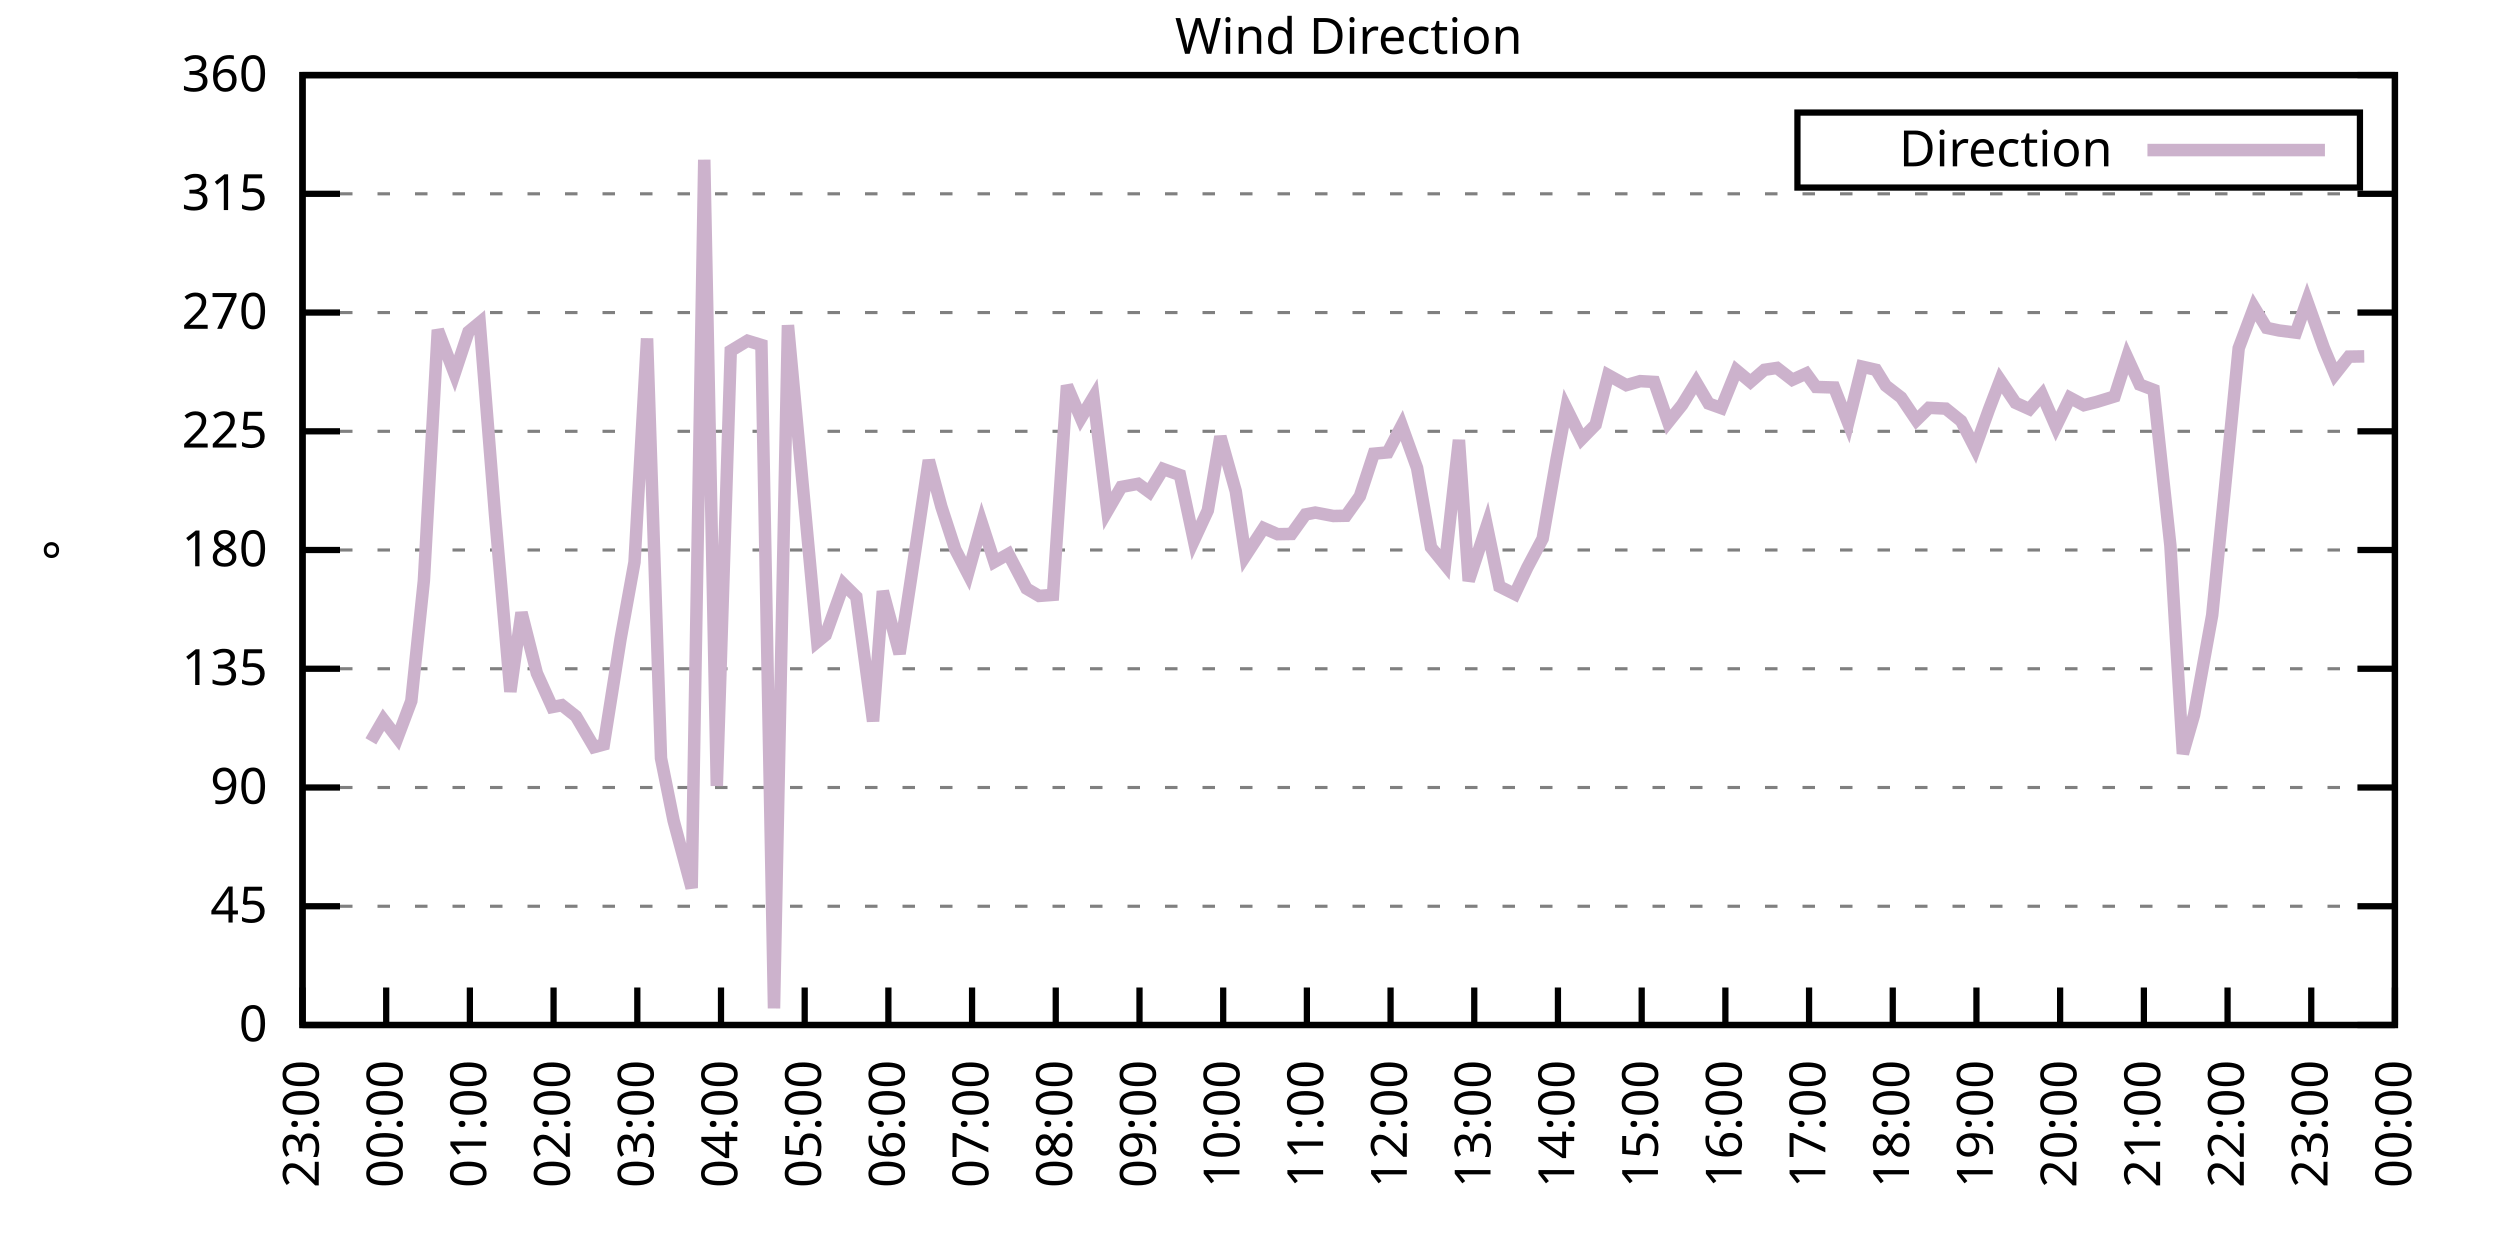
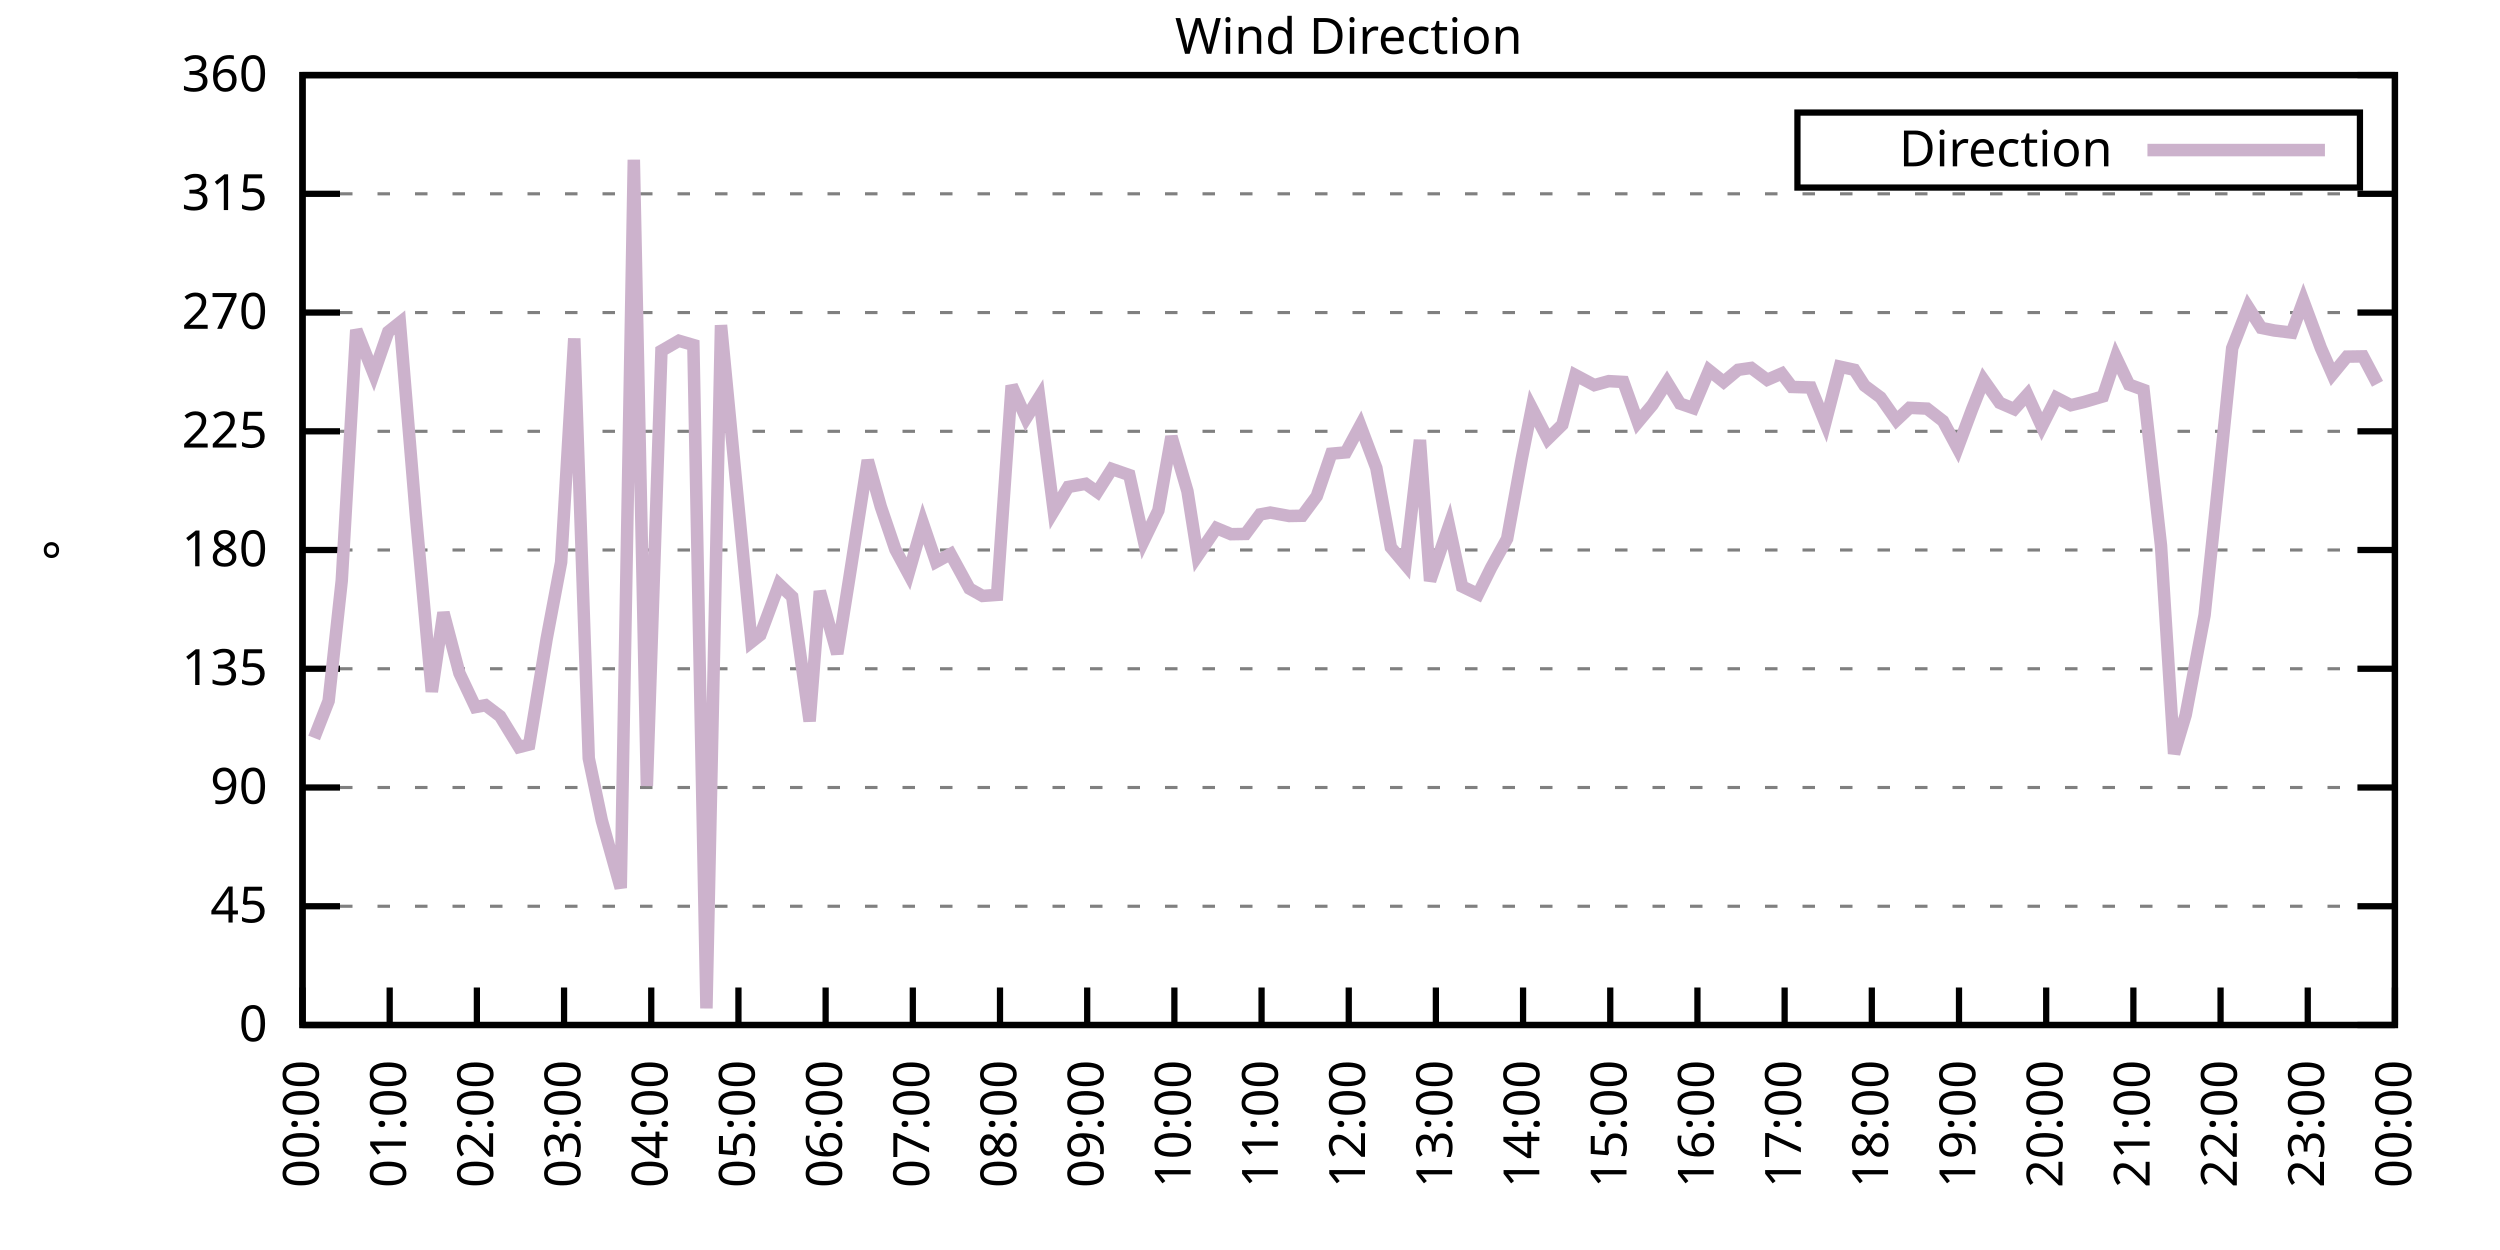
<svg xmlns="http://www.w3.org/2000/svg" xmlns:xlink="http://www.w3.org/1999/xlink" width="400" height="200" viewBox="0 0 400 200">
  <g id="gnuplot_canvas">
    <rect x="0" y="0" width="400" height="200" fill="none" />
    <defs>
      <circle id="gpDot" r="0.5" stroke-width="0.5" stroke="currentColor" />
      <path id="gpPt0" stroke-width="0.333" stroke="currentColor" d="M-1,0 h2 M0,-1 v2" />
      <path id="gpPt1" stroke-width="0.333" stroke="currentColor" d="M-1,-1 L1,1 M1,-1 L-1,1" />
      <path id="gpPt2" stroke-width="0.333" stroke="currentColor" d="M-1,0 L1,0 M0,-1 L0,1 M-1,-1 L1,1 M-1,1 L1,-1" />
      <rect id="gpPt3" stroke-width="0.333" stroke="currentColor" x="-1" y="-1" width="2" height="2" />
      <rect id="gpPt4" stroke-width="0.333" stroke="currentColor" fill="currentColor" x="-1" y="-1" width="2" height="2" />
      <circle id="gpPt5" stroke-width="0.333" stroke="currentColor" cx="0" cy="0" r="1" />
      <use xlink:href="#gpPt5" id="gpPt6" fill="currentColor" stroke="none" />
      <path id="gpPt7" stroke-width="0.333" stroke="currentColor" d="M0,-1.33 L-1.33,0.67 L1.33,0.67 z" />
      <use xlink:href="#gpPt7" id="gpPt8" fill="currentColor" stroke="none" />
      <use xlink:href="#gpPt7" id="gpPt9" stroke="currentColor" transform="rotate(180)" />
      <use xlink:href="#gpPt9" id="gpPt10" fill="currentColor" stroke="none" />
      <use xlink:href="#gpPt3" id="gpPt11" stroke="currentColor" transform="rotate(45)" />
      <use xlink:href="#gpPt11" id="gpPt12" fill="currentColor" stroke="none" />
      <path id="gpPt13" stroke-width="0.333" stroke="currentColor" d="M0,1.330 L1.265,0.411 L0.782,-1.067 L-0.782,-1.076 L-1.265,0.411 z" />
      <use xlink:href="#gpPt13" id="gpPt14" fill="currentColor" stroke="none" />
      <filter id="textbox" filterUnits="objectBoundingBox" x="0" y="0" height="1" width="1">
        <feFlood flood-color="white" flood-opacity="1" result="bgnd" />
        <feComposite in="SourceGraphic" in2="bgnd" operator="atop" />
      </filter>
      <filter id="greybox" filterUnits="objectBoundingBox" x="0" y="0" height="1" width="1">
        <feFlood flood-color="lightgrey" flood-opacity="1" result="grey" />
        <feComposite in="SourceGraphic" in2="grey" operator="atop" />
      </filter>
    </defs>
    <g fill="none" color="white" stroke="currentColor" stroke-width="1.00" stroke-linecap="butt" stroke-linejoin="miter">
</g>
    <g fill="none" color="black" stroke="currentColor" stroke-width="1.00" stroke-linecap="butt" stroke-linejoin="miter">
      <g stroke="none" shape-rendering="crispEdges">
        <polygon fill="rgb(255, 255, 255)" points="48.40,164.00 383.18,164.00 383.18,12.02 48.40,12.02 " />
      </g>
    </g>
    <g fill="none" color="black" stroke="currentColor" stroke-width="1.00" stroke-linecap="butt" stroke-linejoin="miter">
</g>
    <g fill="none" color="black" stroke="black" stroke-width="0.50" stroke-linecap="butt" stroke-linejoin="miter">
</g>
    <g fill="none" color="gray" stroke="currentColor" stroke-width="0.50" stroke-linecap="butt" stroke-linejoin="miter">
      <path stroke="gray" stroke-dasharray="2,4" class="gridline" d="M48.40,164.00 L383.19,164.00  " />
    </g>
    <g fill="none" color="gray" stroke="gray" stroke-width="1.00" stroke-linecap="butt" stroke-linejoin="miter">
</g>
    <g fill="none" color="black" stroke="currentColor" stroke-width="1.00" stroke-linecap="butt" stroke-linejoin="miter">
      <path stroke="black" d="M48.40,164.00 L54.40,164.00 M383.19,164.00 L377.19,164.00  " />
      <g transform="translate(42.80,166.60)" stroke="none" fill="black" font-family="Sans" font-size="8.00" text-anchor="end">
        <text>
          <tspan font-family="Sans"> 0</tspan>
        </text>
      </g>
    </g>
    <g fill="none" color="black" stroke="currentColor" stroke-width="1.00" stroke-linecap="butt" stroke-linejoin="miter">
</g>
    <g fill="none" color="black" stroke="black" stroke-width="0.50" stroke-linecap="butt" stroke-linejoin="miter">
</g>
    <g fill="none" color="gray" stroke="currentColor" stroke-width="0.50" stroke-linecap="butt" stroke-linejoin="miter">
      <path stroke="gray" stroke-dasharray="2,4" class="gridline" d="M48.40,145.00 L383.19,145.00  " />
    </g>
    <g fill="none" color="gray" stroke="gray" stroke-width="1.00" stroke-linecap="butt" stroke-linejoin="miter">
</g>
    <g fill="none" color="black" stroke="currentColor" stroke-width="1.00" stroke-linecap="butt" stroke-linejoin="miter">
      <path stroke="black" d="M48.40,145.00 L54.40,145.00 M383.19,145.00 L377.19,145.00  " />
      <g transform="translate(42.80,147.60)" stroke="none" fill="black" font-family="Sans" font-size="8.00" text-anchor="end">
        <text>
          <tspan font-family="Sans"> 45</tspan>
        </text>
      </g>
    </g>
    <g fill="none" color="black" stroke="currentColor" stroke-width="1.00" stroke-linecap="butt" stroke-linejoin="miter">
</g>
    <g fill="none" color="black" stroke="black" stroke-width="0.50" stroke-linecap="butt" stroke-linejoin="miter">
</g>
    <g fill="none" color="gray" stroke="currentColor" stroke-width="0.50" stroke-linecap="butt" stroke-linejoin="miter">
      <path stroke="gray" stroke-dasharray="2,4" class="gridline" d="M48.40,126.00 L383.19,126.00  " />
    </g>
    <g fill="none" color="gray" stroke="gray" stroke-width="1.00" stroke-linecap="butt" stroke-linejoin="miter">
</g>
    <g fill="none" color="black" stroke="currentColor" stroke-width="1.00" stroke-linecap="butt" stroke-linejoin="miter">
      <path stroke="black" d="M48.40,126.00 L54.40,126.00 M383.19,126.00 L377.19,126.00  " />
      <g transform="translate(42.80,128.60)" stroke="none" fill="black" font-family="Sans" font-size="8.00" text-anchor="end">
        <text>
          <tspan font-family="Sans"> 90</tspan>
        </text>
      </g>
    </g>
    <g fill="none" color="black" stroke="currentColor" stroke-width="1.00" stroke-linecap="butt" stroke-linejoin="miter">
</g>
    <g fill="none" color="black" stroke="black" stroke-width="0.50" stroke-linecap="butt" stroke-linejoin="miter">
</g>
    <g fill="none" color="gray" stroke="currentColor" stroke-width="0.50" stroke-linecap="butt" stroke-linejoin="miter">
      <path stroke="gray" stroke-dasharray="2,4" class="gridline" d="M48.40,107.00 L383.19,107.00  " />
    </g>
    <g fill="none" color="gray" stroke="gray" stroke-width="1.00" stroke-linecap="butt" stroke-linejoin="miter">
</g>
    <g fill="none" color="black" stroke="currentColor" stroke-width="1.00" stroke-linecap="butt" stroke-linejoin="miter">
      <path stroke="black" d="M48.40,107.00 L54.40,107.00 M383.19,107.00 L377.19,107.00  " />
      <g transform="translate(42.80,109.60)" stroke="none" fill="black" font-family="Sans" font-size="8.00" text-anchor="end">
        <text>
          <tspan font-family="Sans"> 135</tspan>
        </text>
      </g>
    </g>
    <g fill="none" color="black" stroke="currentColor" stroke-width="1.00" stroke-linecap="butt" stroke-linejoin="miter">
</g>
    <g fill="none" color="black" stroke="black" stroke-width="0.50" stroke-linecap="butt" stroke-linejoin="miter">
</g>
    <g fill="none" color="gray" stroke="currentColor" stroke-width="0.50" stroke-linecap="butt" stroke-linejoin="miter">
      <path stroke="gray" stroke-dasharray="2,4" class="gridline" d="M48.40,88.00 L383.19,88.00  " />
    </g>
    <g fill="none" color="gray" stroke="gray" stroke-width="1.00" stroke-linecap="butt" stroke-linejoin="miter">
</g>
    <g fill="none" color="black" stroke="currentColor" stroke-width="1.00" stroke-linecap="butt" stroke-linejoin="miter">
      <path stroke="black" d="M48.40,88.00 L54.40,88.00 M383.19,88.00 L377.19,88.00  " />
      <g transform="translate(42.80,90.60)" stroke="none" fill="black" font-family="Sans" font-size="8.00" text-anchor="end">
        <text>
          <tspan font-family="Sans"> 180</tspan>
        </text>
      </g>
    </g>
    <g fill="none" color="black" stroke="currentColor" stroke-width="1.00" stroke-linecap="butt" stroke-linejoin="miter">
</g>
    <g fill="none" color="black" stroke="black" stroke-width="0.50" stroke-linecap="butt" stroke-linejoin="miter">
</g>
    <g fill="none" color="gray" stroke="currentColor" stroke-width="0.50" stroke-linecap="butt" stroke-linejoin="miter">
      <path stroke="gray" stroke-dasharray="2,4" class="gridline" d="M48.40,69.01 L383.19,69.01  " />
    </g>
    <g fill="none" color="gray" stroke="gray" stroke-width="1.00" stroke-linecap="butt" stroke-linejoin="miter">
</g>
    <g fill="none" color="black" stroke="currentColor" stroke-width="1.00" stroke-linecap="butt" stroke-linejoin="miter">
      <path stroke="black" d="M48.40,69.01 L54.40,69.01 M383.19,69.01 L377.19,69.01  " />
      <g transform="translate(42.80,71.61)" stroke="none" fill="black" font-family="Sans" font-size="8.00" text-anchor="end">
        <text>
          <tspan font-family="Sans"> 225</tspan>
        </text>
      </g>
    </g>
    <g fill="none" color="black" stroke="currentColor" stroke-width="1.00" stroke-linecap="butt" stroke-linejoin="miter">
</g>
    <g fill="none" color="black" stroke="black" stroke-width="0.50" stroke-linecap="butt" stroke-linejoin="miter">
</g>
    <g fill="none" color="gray" stroke="currentColor" stroke-width="0.50" stroke-linecap="butt" stroke-linejoin="miter">
      <path stroke="gray" stroke-dasharray="2,4" class="gridline" d="M48.40,50.01 L383.19,50.01  " />
    </g>
    <g fill="none" color="gray" stroke="gray" stroke-width="1.00" stroke-linecap="butt" stroke-linejoin="miter">
</g>
    <g fill="none" color="black" stroke="currentColor" stroke-width="1.00" stroke-linecap="butt" stroke-linejoin="miter">
      <path stroke="black" d="M48.40,50.01 L54.40,50.01 M383.19,50.01 L377.19,50.01  " />
      <g transform="translate(42.80,52.61)" stroke="none" fill="black" font-family="Sans" font-size="8.00" text-anchor="end">
        <text>
          <tspan font-family="Sans"> 270</tspan>
        </text>
      </g>
    </g>
    <g fill="none" color="black" stroke="currentColor" stroke-width="1.00" stroke-linecap="butt" stroke-linejoin="miter">
</g>
    <g fill="none" color="black" stroke="black" stroke-width="0.50" stroke-linecap="butt" stroke-linejoin="miter">
</g>
    <g fill="none" color="gray" stroke="currentColor" stroke-width="0.50" stroke-linecap="butt" stroke-linejoin="miter">
      <path stroke="gray" stroke-dasharray="2,4" class="gridline" d="M48.40,31.01 L383.19,31.01  " />
    </g>
    <g fill="none" color="gray" stroke="gray" stroke-width="1.00" stroke-linecap="butt" stroke-linejoin="miter">
</g>
    <g fill="none" color="black" stroke="currentColor" stroke-width="1.00" stroke-linecap="butt" stroke-linejoin="miter">
      <path stroke="black" d="M48.40,31.01 L54.40,31.01 M383.19,31.01 L377.19,31.01  " />
      <g transform="translate(42.80,33.61)" stroke="none" fill="black" font-family="Sans" font-size="8.00" text-anchor="end">
        <text>
          <tspan font-family="Sans"> 315</tspan>
        </text>
      </g>
    </g>
    <g fill="none" color="black" stroke="currentColor" stroke-width="1.00" stroke-linecap="butt" stroke-linejoin="miter">
</g>
    <g fill="none" color="black" stroke="black" stroke-width="0.50" stroke-linecap="butt" stroke-linejoin="miter">
</g>
    <g fill="none" color="gray" stroke="currentColor" stroke-width="0.50" stroke-linecap="butt" stroke-linejoin="miter">
      <path stroke="gray" stroke-dasharray="2,4" class="gridline" d="M48.40,12.01 L383.19,12.01  " />
    </g>
    <g fill="none" color="gray" stroke="gray" stroke-width="1.00" stroke-linecap="butt" stroke-linejoin="miter">
</g>
    <g fill="none" color="black" stroke="currentColor" stroke-width="1.00" stroke-linecap="butt" stroke-linejoin="miter">
      <path stroke="black" d="M48.40,12.01 L54.40,12.01 M383.19,12.01 L377.19,12.01  " />
      <g transform="translate(42.80,14.61)" stroke="none" fill="black" font-family="Sans" font-size="8.00" text-anchor="end">
        <text>
          <tspan font-family="Sans"> 360</tspan>
        </text>
      </g>
    </g>
    <g fill="none" color="black" stroke="currentColor" stroke-width="1.00" stroke-linecap="butt" stroke-linejoin="miter">
      <path stroke="black" d="M48.40,164.00 L48.40,158.00  " />
      <g transform="translate(51.00,169.60) rotate(270.00)" stroke="none" fill="black" font-family="Sans" font-size="8.00" text-anchor="end">
        <text>
-           <tspan font-family="Sans">23:00</tspan>
-         </text>
-       </g>
-     </g>
-     <g fill="none" color="black" stroke="currentColor" stroke-width="1.00" stroke-linecap="butt" stroke-linejoin="miter">
-       <path stroke="black" d="M61.79,164.00 L61.79,158.00  " />
-       <g transform="translate(64.39,169.60) rotate(270.00)" stroke="none" fill="black" font-family="Sans" font-size="8.00" text-anchor="end">
-         <text>
          <tspan font-family="Sans">00:00</tspan>
        </text>
      </g>
    </g>
    <g fill="none" color="black" stroke="currentColor" stroke-width="1.00" stroke-linecap="butt" stroke-linejoin="miter">
-       <path stroke="black" d="M75.18,164.00 L75.18,158.00  " />
-       <g transform="translate(77.78,169.60) rotate(270.00)" stroke="none" fill="black" font-family="Sans" font-size="8.00" text-anchor="end">
+       <path stroke="black" d="M62.35,164.00 L62.35,158.00  " />
+       <g transform="translate(64.95,169.60) rotate(270.00)" stroke="none" fill="black" font-family="Sans" font-size="8.00" text-anchor="end">
        <text>
          <tspan font-family="Sans">01:00</tspan>
        </text>
      </g>
    </g>
    <g fill="none" color="black" stroke="currentColor" stroke-width="1.00" stroke-linecap="butt" stroke-linejoin="miter">
-       <path stroke="black" d="M88.57,164.00 L88.57,158.00  " />
-       <g transform="translate(91.17,169.60) rotate(270.00)" stroke="none" fill="black" font-family="Sans" font-size="8.00" text-anchor="end">
+       <path stroke="black" d="M76.30,164.00 L76.30,158.00  " />
+       <g transform="translate(78.90,169.60) rotate(270.00)" stroke="none" fill="black" font-family="Sans" font-size="8.00" text-anchor="end">
        <text>
          <tspan font-family="Sans">02:00</tspan>
        </text>
      </g>
    </g>
    <g fill="none" color="black" stroke="currentColor" stroke-width="1.00" stroke-linecap="butt" stroke-linejoin="miter">
-       <path stroke="black" d="M101.97,164.00 L101.97,158.00  " />
-       <g transform="translate(104.57,169.60) rotate(270.00)" stroke="none" fill="black" font-family="Sans" font-size="8.00" text-anchor="end">
+       <path stroke="black" d="M90.25,164.00 L90.25,158.00  " />
+       <g transform="translate(92.85,169.60) rotate(270.00)" stroke="none" fill="black" font-family="Sans" font-size="8.00" text-anchor="end">
        <text>
          <tspan font-family="Sans">03:00</tspan>
        </text>
      </g>
    </g>
    <g fill="none" color="black" stroke="currentColor" stroke-width="1.00" stroke-linecap="butt" stroke-linejoin="miter">
-       <path stroke="black" d="M115.36,164.00 L115.36,158.00  " />
-       <g transform="translate(117.96,169.60) rotate(270.00)" stroke="none" fill="black" font-family="Sans" font-size="8.00" text-anchor="end">
+       <path stroke="black" d="M104.20,164.00 L104.20,158.00  " />
+       <g transform="translate(106.80,169.60) rotate(270.00)" stroke="none" fill="black" font-family="Sans" font-size="8.00" text-anchor="end">
        <text>
          <tspan font-family="Sans">04:00</tspan>
        </text>
      </g>
    </g>
    <g fill="none" color="black" stroke="currentColor" stroke-width="1.00" stroke-linecap="butt" stroke-linejoin="miter">
-       <path stroke="black" d="M128.75,164.00 L128.75,158.00  " />
-       <g transform="translate(131.35,169.60) rotate(270.00)" stroke="none" fill="black" font-family="Sans" font-size="8.00" text-anchor="end">
+       <path stroke="black" d="M118.15,164.00 L118.15,158.00  " />
+       <g transform="translate(120.75,169.60) rotate(270.00)" stroke="none" fill="black" font-family="Sans" font-size="8.00" text-anchor="end">
        <text>
          <tspan font-family="Sans">05:00</tspan>
        </text>
      </g>
    </g>
    <g fill="none" color="black" stroke="currentColor" stroke-width="1.00" stroke-linecap="butt" stroke-linejoin="miter">
-       <path stroke="black" d="M142.14,164.00 L142.14,158.00  " />
-       <g transform="translate(144.74,169.60) rotate(270.00)" stroke="none" fill="black" font-family="Sans" font-size="8.00" text-anchor="end">
+       <path stroke="black" d="M132.10,164.00 L132.10,158.00  " />
+       <g transform="translate(134.70,169.60) rotate(270.00)" stroke="none" fill="black" font-family="Sans" font-size="8.00" text-anchor="end">
        <text>
          <tspan font-family="Sans">06:00</tspan>
        </text>
      </g>
    </g>
    <g fill="none" color="black" stroke="currentColor" stroke-width="1.00" stroke-linecap="butt" stroke-linejoin="miter">
-       <path stroke="black" d="M155.53,164.00 L155.53,158.00  " />
-       <g transform="translate(158.13,169.60) rotate(270.00)" stroke="none" fill="black" font-family="Sans" font-size="8.00" text-anchor="end">
+       <path stroke="black" d="M146.05,164.00 L146.05,158.00  " />
+       <g transform="translate(148.65,169.60) rotate(270.00)" stroke="none" fill="black" font-family="Sans" font-size="8.00" text-anchor="end">
        <text>
          <tspan font-family="Sans">07:00</tspan>
        </text>
      </g>
    </g>
    <g fill="none" color="black" stroke="currentColor" stroke-width="1.00" stroke-linecap="butt" stroke-linejoin="miter">
-       <path stroke="black" d="M168.92,164.00 L168.92,158.00  " />
-       <g transform="translate(171.52,169.60) rotate(270.00)" stroke="none" fill="black" font-family="Sans" font-size="8.00" text-anchor="end">
+       <path stroke="black" d="M160.00,164.00 L160.00,158.00  " />
+       <g transform="translate(162.60,169.60) rotate(270.00)" stroke="none" fill="black" font-family="Sans" font-size="8.00" text-anchor="end">
        <text>
          <tspan font-family="Sans">08:00</tspan>
        </text>
      </g>
    </g>
    <g fill="none" color="black" stroke="currentColor" stroke-width="1.00" stroke-linecap="butt" stroke-linejoin="miter">
-       <path stroke="black" d="M182.32,164.00 L182.32,158.00  " />
-       <g transform="translate(184.92,169.60) rotate(270.00)" stroke="none" fill="black" font-family="Sans" font-size="8.00" text-anchor="end">
+       <path stroke="black" d="M173.95,164.00 L173.95,158.00  " />
+       <g transform="translate(176.55,169.60) rotate(270.00)" stroke="none" fill="black" font-family="Sans" font-size="8.00" text-anchor="end">
        <text>
          <tspan font-family="Sans">09:00</tspan>
        </text>
      </g>
    </g>
    <g fill="none" color="black" stroke="currentColor" stroke-width="1.00" stroke-linecap="butt" stroke-linejoin="miter">
-       <path stroke="black" d="M195.71,164.00 L195.71,158.00  " />
-       <g transform="translate(198.31,169.60) rotate(270.00)" stroke="none" fill="black" font-family="Sans" font-size="8.00" text-anchor="end">
+       <path stroke="black" d="M187.90,164.00 L187.90,158.00  " />
+       <g transform="translate(190.50,169.60) rotate(270.00)" stroke="none" fill="black" font-family="Sans" font-size="8.00" text-anchor="end">
        <text>
          <tspan font-family="Sans">10:00</tspan>
        </text>
      </g>
    </g>
    <g fill="none" color="black" stroke="currentColor" stroke-width="1.00" stroke-linecap="butt" stroke-linejoin="miter">
-       <path stroke="black" d="M209.10,164.00 L209.10,158.00  " />
-       <g transform="translate(211.70,169.60) rotate(270.00)" stroke="none" fill="black" font-family="Sans" font-size="8.00" text-anchor="end">
+       <path stroke="black" d="M201.85,164.00 L201.85,158.00  " />
+       <g transform="translate(204.45,169.60) rotate(270.00)" stroke="none" fill="black" font-family="Sans" font-size="8.00" text-anchor="end">
        <text>
          <tspan font-family="Sans">11:00</tspan>
        </text>
      </g>
    </g>
    <g fill="none" color="black" stroke="currentColor" stroke-width="1.00" stroke-linecap="butt" stroke-linejoin="miter">
-       <path stroke="black" d="M222.49,164.00 L222.49,158.00  " />
-       <g transform="translate(225.09,169.60) rotate(270.00)" stroke="none" fill="black" font-family="Sans" font-size="8.00" text-anchor="end">
+       <path stroke="black" d="M215.80,164.00 L215.80,158.00  " />
+       <g transform="translate(218.40,169.60) rotate(270.00)" stroke="none" fill="black" font-family="Sans" font-size="8.00" text-anchor="end">
        <text>
          <tspan font-family="Sans">12:00</tspan>
        </text>
      </g>
    </g>
    <g fill="none" color="black" stroke="currentColor" stroke-width="1.00" stroke-linecap="butt" stroke-linejoin="miter">
-       <path stroke="black" d="M235.88,164.00 L235.88,158.00  " />
-       <g transform="translate(238.48,169.60) rotate(270.00)" stroke="none" fill="black" font-family="Sans" font-size="8.00" text-anchor="end">
+       <path stroke="black" d="M229.74,164.00 L229.74,158.00  " />
+       <g transform="translate(232.34,169.60) rotate(270.00)" stroke="none" fill="black" font-family="Sans" font-size="8.00" text-anchor="end">
        <text>
          <tspan font-family="Sans">13:00</tspan>
        </text>
      </g>
    </g>
    <g fill="none" color="black" stroke="currentColor" stroke-width="1.00" stroke-linecap="butt" stroke-linejoin="miter">
-       <path stroke="black" d="M249.27,164.00 L249.27,158.00  " />
-       <g transform="translate(251.87,169.60) rotate(270.00)" stroke="none" fill="black" font-family="Sans" font-size="8.00" text-anchor="end">
+       <path stroke="black" d="M243.69,164.00 L243.69,158.00  " />
+       <g transform="translate(246.29,169.60) rotate(270.00)" stroke="none" fill="black" font-family="Sans" font-size="8.00" text-anchor="end">
        <text>
          <tspan font-family="Sans">14:00</tspan>
        </text>
      </g>
    </g>
    <g fill="none" color="black" stroke="currentColor" stroke-width="1.00" stroke-linecap="butt" stroke-linejoin="miter">
-       <path stroke="black" d="M262.67,164.00 L262.67,158.00  " />
-       <g transform="translate(265.27,169.60) rotate(270.00)" stroke="none" fill="black" font-family="Sans" font-size="8.00" text-anchor="end">
+       <path stroke="black" d="M257.64,164.00 L257.64,158.00  " />
+       <g transform="translate(260.24,169.60) rotate(270.00)" stroke="none" fill="black" font-family="Sans" font-size="8.00" text-anchor="end">
        <text>
          <tspan font-family="Sans">15:00</tspan>
        </text>
      </g>
    </g>
    <g fill="none" color="black" stroke="currentColor" stroke-width="1.00" stroke-linecap="butt" stroke-linejoin="miter">
-       <path stroke="black" d="M276.06,164.00 L276.06,158.00  " />
-       <g transform="translate(278.66,169.60) rotate(270.00)" stroke="none" fill="black" font-family="Sans" font-size="8.00" text-anchor="end">
+       <path stroke="black" d="M271.59,164.00 L271.59,158.00  " />
+       <g transform="translate(274.19,169.60) rotate(270.00)" stroke="none" fill="black" font-family="Sans" font-size="8.00" text-anchor="end">
        <text>
          <tspan font-family="Sans">16:00</tspan>
        </text>
      </g>
    </g>
    <g fill="none" color="black" stroke="currentColor" stroke-width="1.00" stroke-linecap="butt" stroke-linejoin="miter">
-       <path stroke="black" d="M289.45,164.00 L289.45,158.00  " />
-       <g transform="translate(292.05,169.60) rotate(270.00)" stroke="none" fill="black" font-family="Sans" font-size="8.00" text-anchor="end">
+       <path stroke="black" d="M285.54,164.00 L285.54,158.00  " />
+       <g transform="translate(288.14,169.60) rotate(270.00)" stroke="none" fill="black" font-family="Sans" font-size="8.00" text-anchor="end">
        <text>
          <tspan font-family="Sans">17:00</tspan>
        </text>
      </g>
    </g>
    <g fill="none" color="black" stroke="currentColor" stroke-width="1.00" stroke-linecap="butt" stroke-linejoin="miter">
-       <path stroke="black" d="M302.84,164.00 L302.84,158.00  " />
-       <g transform="translate(305.44,169.60) rotate(270.00)" stroke="none" fill="black" font-family="Sans" font-size="8.00" text-anchor="end">
+       <path stroke="black" d="M299.49,164.00 L299.49,158.00  " />
+       <g transform="translate(302.09,169.60) rotate(270.00)" stroke="none" fill="black" font-family="Sans" font-size="8.00" text-anchor="end">
        <text>
          <tspan font-family="Sans">18:00</tspan>
        </text>
      </g>
    </g>
    <g fill="none" color="black" stroke="currentColor" stroke-width="1.00" stroke-linecap="butt" stroke-linejoin="miter">
-       <path stroke="black" d="M316.23,164.00 L316.23,158.00  " />
-       <g transform="translate(318.83,169.60) rotate(270.00)" stroke="none" fill="black" font-family="Sans" font-size="8.00" text-anchor="end">
+       <path stroke="black" d="M313.44,164.00 L313.44,158.00  " />
+       <g transform="translate(316.04,169.60) rotate(270.00)" stroke="none" fill="black" font-family="Sans" font-size="8.00" text-anchor="end">
        <text>
          <tspan font-family="Sans">19:00</tspan>
        </text>
      </g>
    </g>
    <g fill="none" color="black" stroke="currentColor" stroke-width="1.00" stroke-linecap="butt" stroke-linejoin="miter">
-       <path stroke="black" d="M329.62,164.00 L329.62,158.00  " />
-       <g transform="translate(332.22,169.60) rotate(270.00)" stroke="none" fill="black" font-family="Sans" font-size="8.00" text-anchor="end">
+       <path stroke="black" d="M327.39,164.00 L327.39,158.00  " />
+       <g transform="translate(329.99,169.60) rotate(270.00)" stroke="none" fill="black" font-family="Sans" font-size="8.00" text-anchor="end">
        <text>
          <tspan font-family="Sans">20:00</tspan>
        </text>
      </g>
    </g>
    <g fill="none" color="black" stroke="currentColor" stroke-width="1.00" stroke-linecap="butt" stroke-linejoin="miter">
-       <path stroke="black" d="M343.02,164.00 L343.02,158.00  " />
-       <g transform="translate(345.62,169.60) rotate(270.00)" stroke="none" fill="black" font-family="Sans" font-size="8.00" text-anchor="end">
+       <path stroke="black" d="M341.34,164.00 L341.34,158.00  " />
+       <g transform="translate(343.94,169.60) rotate(270.00)" stroke="none" fill="black" font-family="Sans" font-size="8.00" text-anchor="end">
        <text>
          <tspan font-family="Sans">21:00</tspan>
        </text>
      </g>
    </g>
    <g fill="none" color="black" stroke="currentColor" stroke-width="1.00" stroke-linecap="butt" stroke-linejoin="miter">
-       <path stroke="black" d="M356.41,164.00 L356.41,158.00  " />
-       <g transform="translate(359.01,169.60) rotate(270.00)" stroke="none" fill="black" font-family="Sans" font-size="8.00" text-anchor="end">
+       <path stroke="black" d="M355.29,164.00 L355.29,158.00  " />
+       <g transform="translate(357.89,169.60) rotate(270.00)" stroke="none" fill="black" font-family="Sans" font-size="8.00" text-anchor="end">
        <text>
          <tspan font-family="Sans">22:00</tspan>
        </text>
      </g>
    </g>
    <g fill="none" color="black" stroke="currentColor" stroke-width="1.00" stroke-linecap="butt" stroke-linejoin="miter">
-       <path stroke="black" d="M369.80,164.00 L369.80,158.00  " />
-       <g transform="translate(372.40,169.60) rotate(270.00)" stroke="none" fill="black" font-family="Sans" font-size="8.00" text-anchor="end">
+       <path stroke="black" d="M369.24,164.00 L369.24,158.00  " />
+       <g transform="translate(371.84,169.60) rotate(270.00)" stroke="none" fill="black" font-family="Sans" font-size="8.00" text-anchor="end">
        <text>
          <tspan font-family="Sans">23:00</tspan>
        </text>
      </g>
    </g>
    <g fill="none" color="black" stroke="currentColor" stroke-width="1.00" stroke-linecap="butt" stroke-linejoin="miter">
      <path stroke="black" d="M383.19,164.00 L383.19,158.00  " />
      <g transform="translate(385.79,169.60) rotate(270.00)" stroke="none" fill="black" font-family="Sans" font-size="8.00" text-anchor="end">
        <text>
          <tspan font-family="Sans">00:00</tspan>
        </text>
      </g>
    </g>
    <g fill="none" color="black" stroke="currentColor" stroke-width="1.00" stroke-linecap="butt" stroke-linejoin="miter">
</g>
    <g fill="none" color="black" stroke="currentColor" stroke-width="1.00" stroke-linecap="butt" stroke-linejoin="miter">
      <path stroke="black" d="M48.40,12.01 L48.40,164.00 L383.19,164.00 L383.19,12.01 L48.40,12.01 Z  " />
    </g>
    <g fill="none" color="black" stroke="currentColor" stroke-width="1.00" stroke-linecap="butt" stroke-linejoin="miter">
</g>
    <g fill="none" color="black" stroke="currentColor" stroke-width="1.00" stroke-linecap="butt" stroke-linejoin="miter">
      <path stroke="black" d="M287.59,30.01 L287.59,18.01 L377.59,18.01 L377.59,30.01 L287.59,30.01 Z  " />
    </g>
    <g id="Wind_direction_plot_1">
      <g fill="none" color="white" stroke="black" stroke-width="2.00" stroke-linecap="butt" stroke-linejoin="miter">
</g>
      <g fill="none" color="black" stroke="currentColor" stroke-width="2.00" stroke-linecap="butt" stroke-linejoin="miter">
        <g transform="translate(337.99,26.61)" stroke="none" fill="black" font-family="Sans" font-size="8.00" text-anchor="end">
          <text>
            <tspan font-family="Sans">Direction</tspan>
          </text>
        </g>
      </g>
      <g fill="none" color="black" stroke="currentColor" stroke-width="2.00" stroke-linecap="butt" stroke-linejoin="miter">
-         <path stroke="rgb(204, 178, 204)" d="M343.59,24.01 L371.99,24.01 M59.34,118.61 L61.35,115.15 L63.58,118.07 L65.81,112.15 L67.82,92.90 L70.05,52.79   L72.73,59.80 L74.96,53.09 L76.75,51.61 L79.20,82.35 L81.66,110.68 L83.44,98.01 L85.90,107.72 L88.35,113.13   L89.91,112.83 L92.15,114.60 L95.05,119.54 L96.61,119.12 L99.29,102.23 L101.52,89.95 L103.53,54.15 L105.76,121.32   L107.77,131.28 L110.67,142.09 L112.68,25.56 L114.69,125.75 L116.92,56.13 L119.60,54.52 L121.83,55.20 L123.84,161.34   L126.07,52.03 L130.76,102.70 L132.10,101.60 L135.00,93.49 L137.01,95.48 L139.69,115.41 L141.25,94.59 L143.93,104.60   L145.71,92.94 L148.61,73.65 L150.62,81.08 L152.85,87.92 L154.86,91.80 L157.10,83.74 L159.10,89.90 L161.34,88.64   L164.24,94.17 L166.25,95.35 L168.48,95.18 L170.71,61.70 L172.94,66.90 L174.95,63.56 L177.18,81.76 L179.41,77.91   L182.09,77.41 L183.88,78.72 L186.11,75.04 L188.79,76.01 L191.02,86.49 L193.25,81.67 L195.26,69.85 L197.72,78.59   L199.28,88.93 L202.18,84.50 L204.41,85.47 L206.64,85.43 L208.88,82.31 L210.44,82.01 L213.34,82.56 L215.35,82.52   L217.58,79.39 L219.81,72.59 L222.04,72.38 L224.28,68.08 L226.73,74.87 L228.96,87.58 L231.20,90.33 L233.43,70.40   L234.99,92.94 L237.89,84.12 L239.90,93.83 L242.36,95.06 L244.36,90.83 L246.82,86.19 L249.05,73.48 L250.61,65.29   L253.07,70.23 L255.30,67.95 L257.31,60.01 L260.21,61.62 L262.44,60.98 L264.67,61.11 L266.91,67.57 L269.14,64.78   L271.37,61.15 L273.38,64.57 L275.39,65.29 L277.84,59.25 L280.07,61.11 L282.31,59.17 L284.32,58.87 L286.77,60.77   L289.00,59.76 L290.56,61.91 L293.47,62.00 L295.70,67.66 L297.93,58.66 L300.16,59.17 L301.72,61.70 L304.18,63.60   L306.63,67.23 L308.64,65.25 L311.32,65.38 L313.78,67.36 L316.01,71.71 L318.24,65.50 L320.03,60.82 L322.48,64.45   L324.71,65.46 L326.72,63.14 L328.95,68.25 L331.19,63.64 L333.42,64.83 L335.43,64.32 L338.33,63.43 L340.34,57.14   L342.35,61.53 L344.58,62.38 L347.26,87.29 L349.26,120.60 L351.05,114.39 L353.95,98.43 L355.96,78.42 L358.19,55.71   L360.65,49.16 L362.66,52.46 L364.66,52.88 L367.34,53.22 L369.13,48.15 L371.81,55.66 L373.59,59.89 L375.82,57.06   L378.28,57.02  " />
+         <path stroke="rgb(204, 178, 204)" d="M343.59,24.01 L371.99,24.01 M50.26,118.07 L52.58,112.15 L54.68,92.90 L57.00,52.79 L59.79,59.80 L62.12,53.09   L63.98,51.61 L66.53,82.35 L69.09,110.68 L70.95,98.01 L73.51,107.72 L76.07,113.13 L77.69,112.83 L80.02,114.60   L83.04,119.54 L84.67,119.12 L87.46,102.23 L89.78,89.95 L91.88,54.15 L94.20,121.32 L96.29,131.28 L99.32,142.09   L101.41,25.56 L103.50,125.75 L105.83,56.13 L108.62,54.52 L110.94,55.20 L113.03,161.34 L115.36,52.03 L120.24,102.70   L121.64,101.60 L124.66,93.49 L126.75,95.48 L129.54,115.41 L131.17,94.59 L133.96,104.60 L135.82,92.94 L138.84,73.65   L140.93,81.08 L143.26,87.92 L145.35,91.80 L147.67,83.74 L149.77,89.90 L152.09,88.64 L155.11,94.17 L157.21,95.35   L159.53,95.18 L161.86,61.70 L164.18,66.90 L166.27,63.56 L168.60,81.76 L170.92,77.91 L173.71,77.41 L175.57,78.72   L177.90,75.04 L180.69,76.01 L183.01,86.49 L185.34,81.67 L187.43,69.85 L189.99,78.59 L191.62,88.93 L194.64,84.50   L196.96,85.47 L199.29,85.43 L201.61,82.31 L203.24,82.01 L206.26,82.56 L208.36,82.52 L210.68,79.39 L213.01,72.59   L215.33,72.38 L217.65,68.08 L220.21,74.87 L222.54,87.58 L224.86,90.33 L227.19,70.40 L228.81,92.94 L231.84,84.12   L233.93,93.83 L236.49,95.06 L238.58,90.83 L241.14,86.19 L243.46,73.48 L245.09,65.29 L247.65,70.23 L249.97,67.95   L252.06,60.01 L255.09,61.62 L257.41,60.98 L259.74,61.11 L262.06,67.57 L264.39,64.78 L266.71,61.15 L268.80,64.57   L270.90,65.29 L273.45,59.25 L275.78,61.11 L278.10,59.17 L280.20,58.87 L282.75,60.77 L285.08,59.76 L286.71,61.91   L289.73,62.00 L292.05,67.66 L294.38,58.66 L296.70,59.17 L298.33,61.70 L300.89,63.60 L303.44,67.23 L305.54,65.25   L308.33,65.38 L310.88,67.36 L313.21,71.71 L315.53,65.50 L317.39,60.82 L319.95,64.45 L322.28,65.46 L324.37,63.14   L326.69,68.25 L329.02,63.64 L331.34,64.83 L333.44,64.32 L336.46,63.43 L338.55,57.14 L340.64,61.53 L342.97,62.38   L345.76,87.29 L347.85,120.60 L349.71,114.39 L352.73,98.43 L354.83,78.42 L357.15,55.71 L359.71,49.16 L361.80,52.46   L363.89,52.88 L366.68,53.22 L368.54,48.15 L371.33,55.66 L373.19,59.89 L375.52,57.06 L378.08,57.02 L380.40,61.41    " />
      </g>
    </g>
    <g fill="none" color="black" stroke="currentColor" stroke-width="2.00" stroke-linecap="butt" stroke-linejoin="miter">
</g>
    <g fill="none" color="black" stroke="black" stroke-width="1.00" stroke-linecap="butt" stroke-linejoin="miter">
</g>
    <g fill="none" color="black" stroke="currentColor" stroke-width="1.00" stroke-linecap="butt" stroke-linejoin="miter">
      <path stroke="black" d="M48.40,12.01 L48.40,164.00 L383.19,164.00 L383.19,12.01 L48.40,12.01 Z  " />
      <g transform="translate(12.80,88.01) rotate(270.00)" stroke="none" fill="black" font-family="Sans" font-size="8.00" text-anchor="middle">
        <text>
          <tspan font-family="Sans">°</tspan>
        </text>
      </g>
    </g>
    <g fill="none" color="black" stroke="currentColor" stroke-width="1.00" stroke-linecap="butt" stroke-linejoin="miter">
</g>
    <g fill="none" color="black" stroke="currentColor" stroke-width="1.00" stroke-linecap="butt" stroke-linejoin="miter">
      <g transform="translate(215.79,8.61)" stroke="none" fill="black" font-family="Sans" font-size="8.00" text-anchor="middle">
        <text>
          <tspan font-family="Sans">Wind Direction</tspan>
        </text>
      </g>
    </g>
    <g fill="none" color="black" stroke="currentColor" stroke-width="1.00" stroke-linecap="butt" stroke-linejoin="miter">
</g>
  </g>
</svg>
